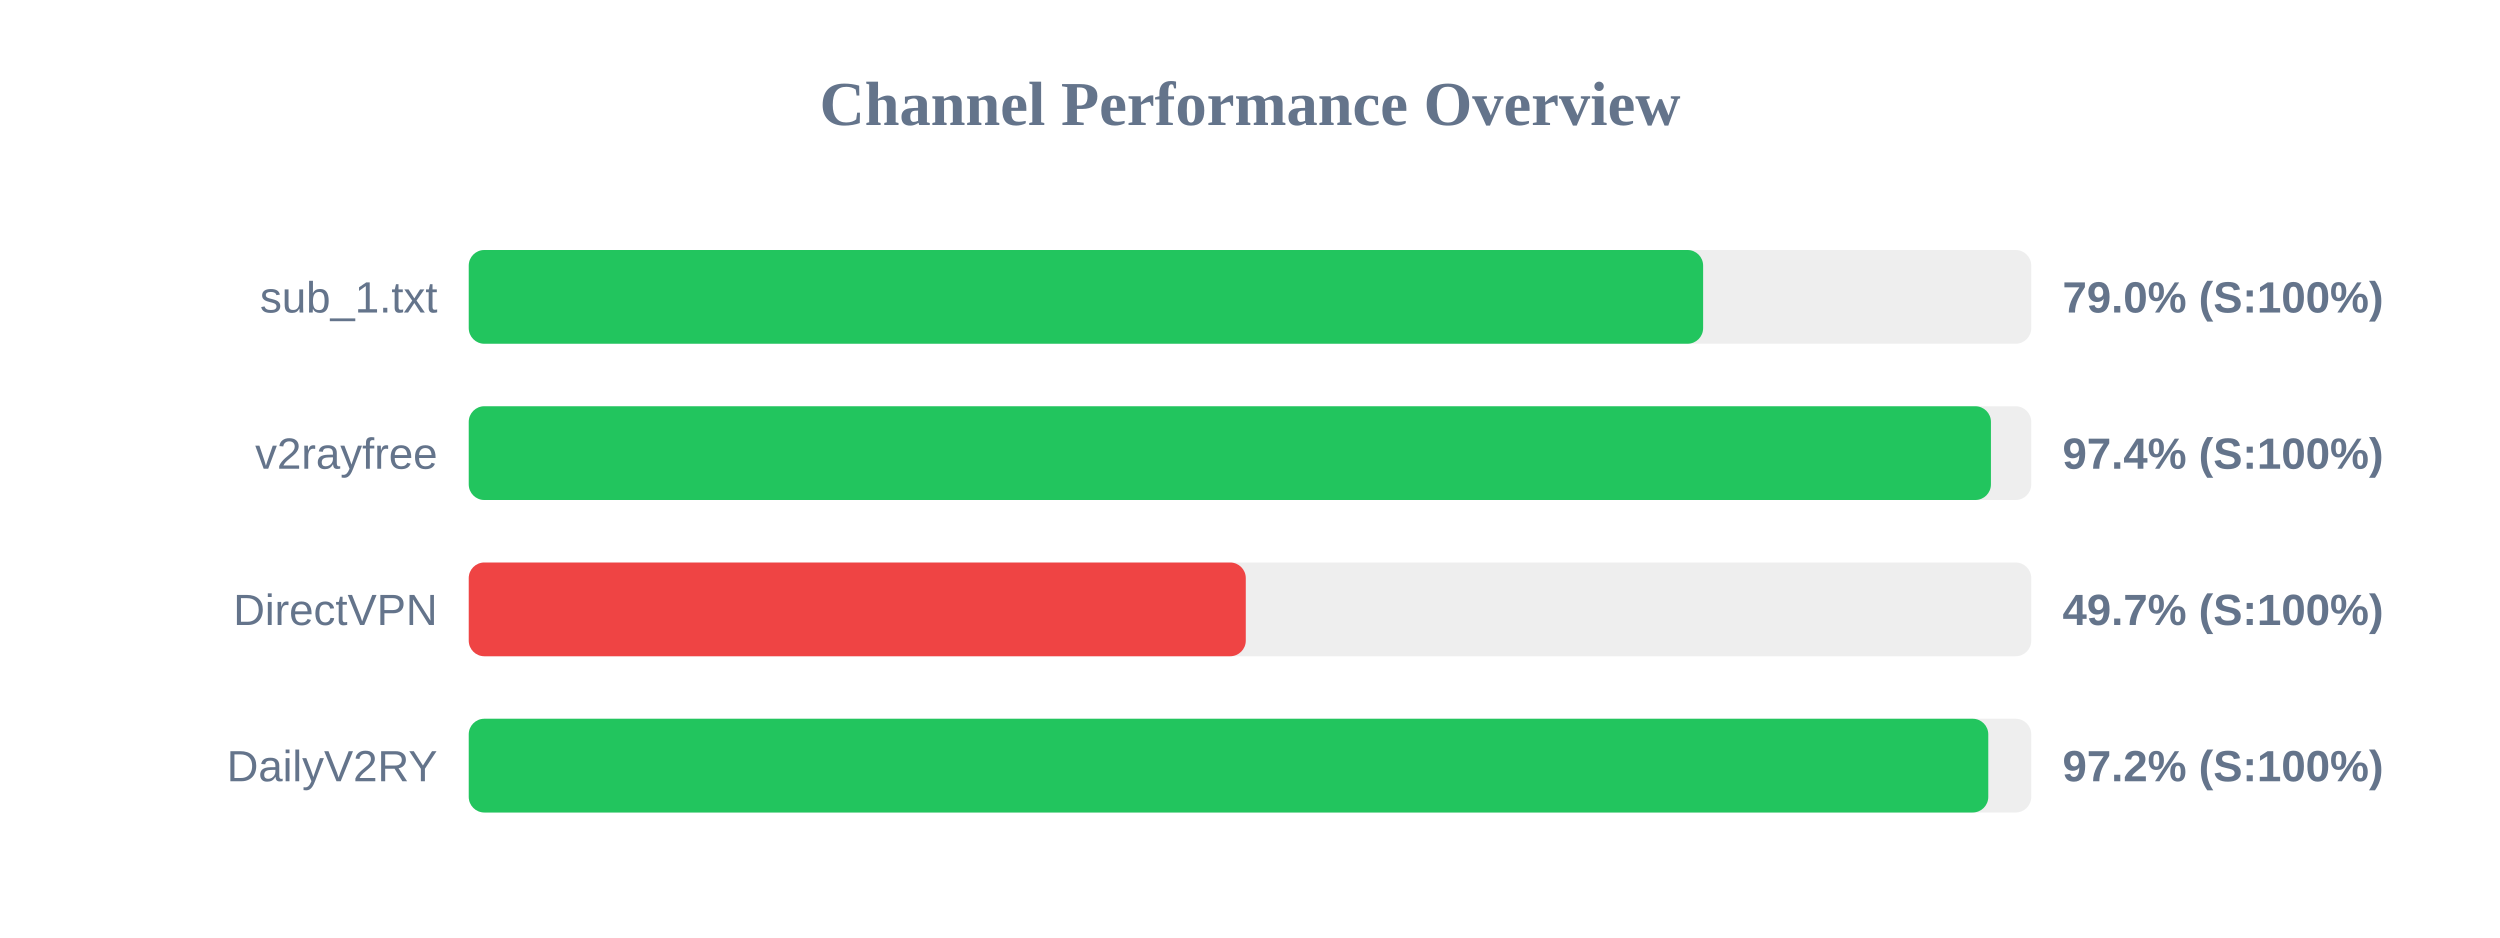
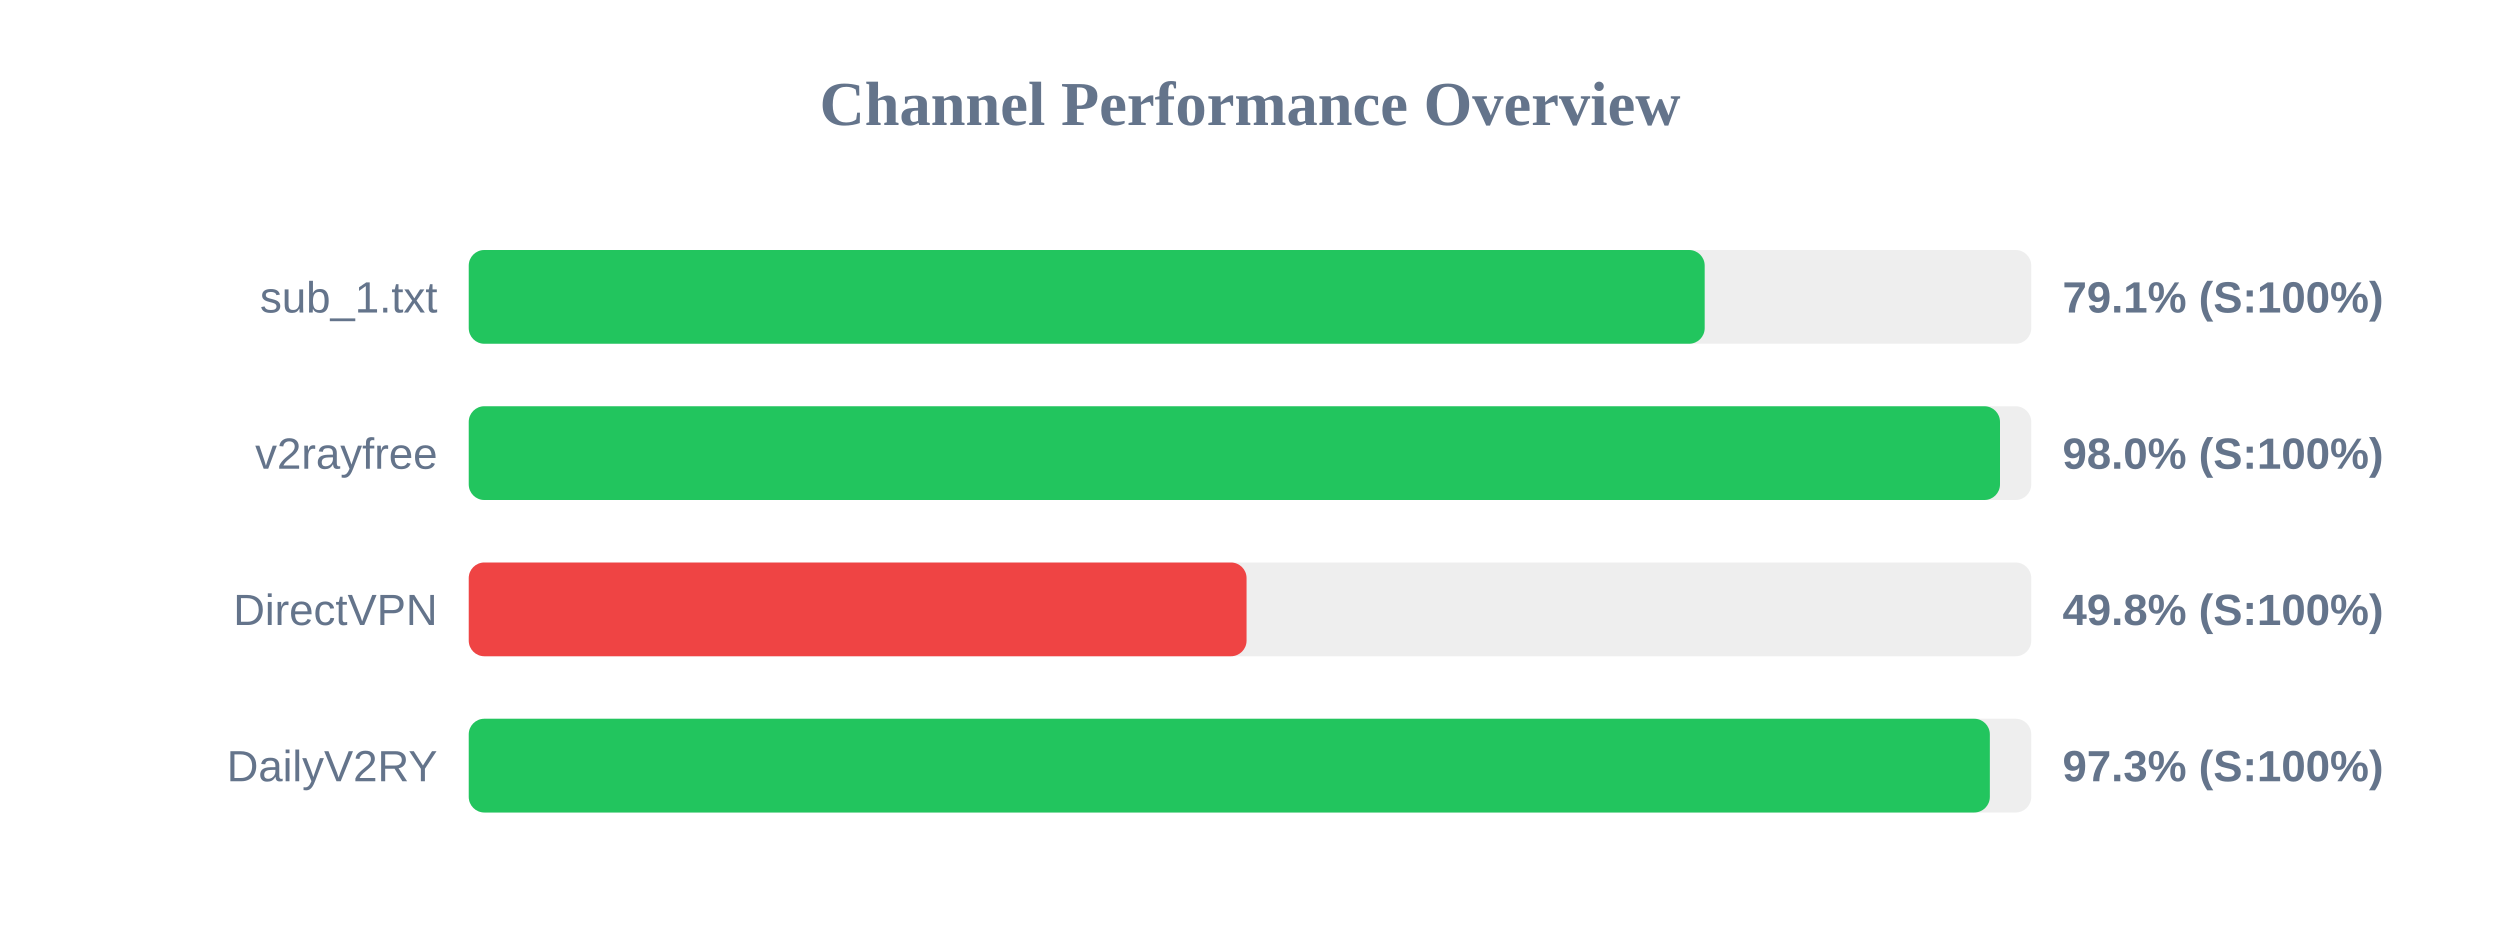
<svg xmlns="http://www.w3.org/2000/svg" width="800" height="300" version="1.1">
  <style>
        .row { font: 14px Arial; fill: #64748b; }
        .score { font: bold 14px Arial; fill: #64748b; }
    </style>
  <text x="400" y="40" text-anchor="middle" font-size="20px" font-weight="bold" fill="#64748b">Channel Performance Overview</text>
  <rect x="150" y="80" width="500" height="30" fill="#eee" rx="5" />
-   <rect x="150" y="80" width="395.0" height="30" fill="#22c55e" rx="5" />
+   <rect x="150" y="80" width="395.5" height="30" fill="#22c55e" rx="5" />
  <text x="140" y="100" text-anchor="end" class="row">sub_1.txt</text>
-   <text x="660" y="100" text-anchor="start" class="score">79.0% (S:100%)</text>
+   <text x="660" y="100" text-anchor="start" class="score">79.1% (S:100%)</text>
  <rect x="150" y="130" width="500" height="30" fill="#eee" rx="5" />
-   <rect x="150" y="130" width="487.1" height="30" fill="#22c55e" rx="5" />
+   <rect x="150" y="130" width="490.0" height="30" fill="#22c55e" rx="5" />
  <text x="140" y="150" text-anchor="end" class="row">v2rayfree</text>
-   <text x="660" y="150" text-anchor="start" class="score">97.4% (S:100%)</text>
+   <text x="660" y="150" text-anchor="start" class="score">98.0% (S:100%)</text>
  <rect x="150" y="180" width="500" height="30" fill="#eee" rx="5" />
-   <rect x="150" y="180" width="248.65" height="30" fill="#ef4444" rx="5" />
+   <rect x="150" y="180" width="248.9" height="30" fill="#ef4444" rx="5" />
  <text x="140" y="200" text-anchor="end" class="row">DirectVPN</text>
-   <text x="660" y="200" text-anchor="start" class="score">49.7% (S:100%)</text>
+   <text x="660" y="200" text-anchor="start" class="score">49.8% (S:100%)</text>
  <rect x="150" y="230" width="500" height="30" fill="#eee" rx="5" />
-   <rect x="150" y="230" width="486.25" height="30" fill="#22c55e" rx="5" />
+   <rect x="150" y="230" width="486.75" height="30" fill="#22c55e" rx="5" />
  <text x="140" y="250" text-anchor="end" class="row">DailyV2RY</text>
-   <text x="660" y="250" text-anchor="start" class="score">97.2% (S:100%)</text>
+   <text x="660" y="250" text-anchor="start" class="score">97.3% (S:100%)</text>
</svg>
